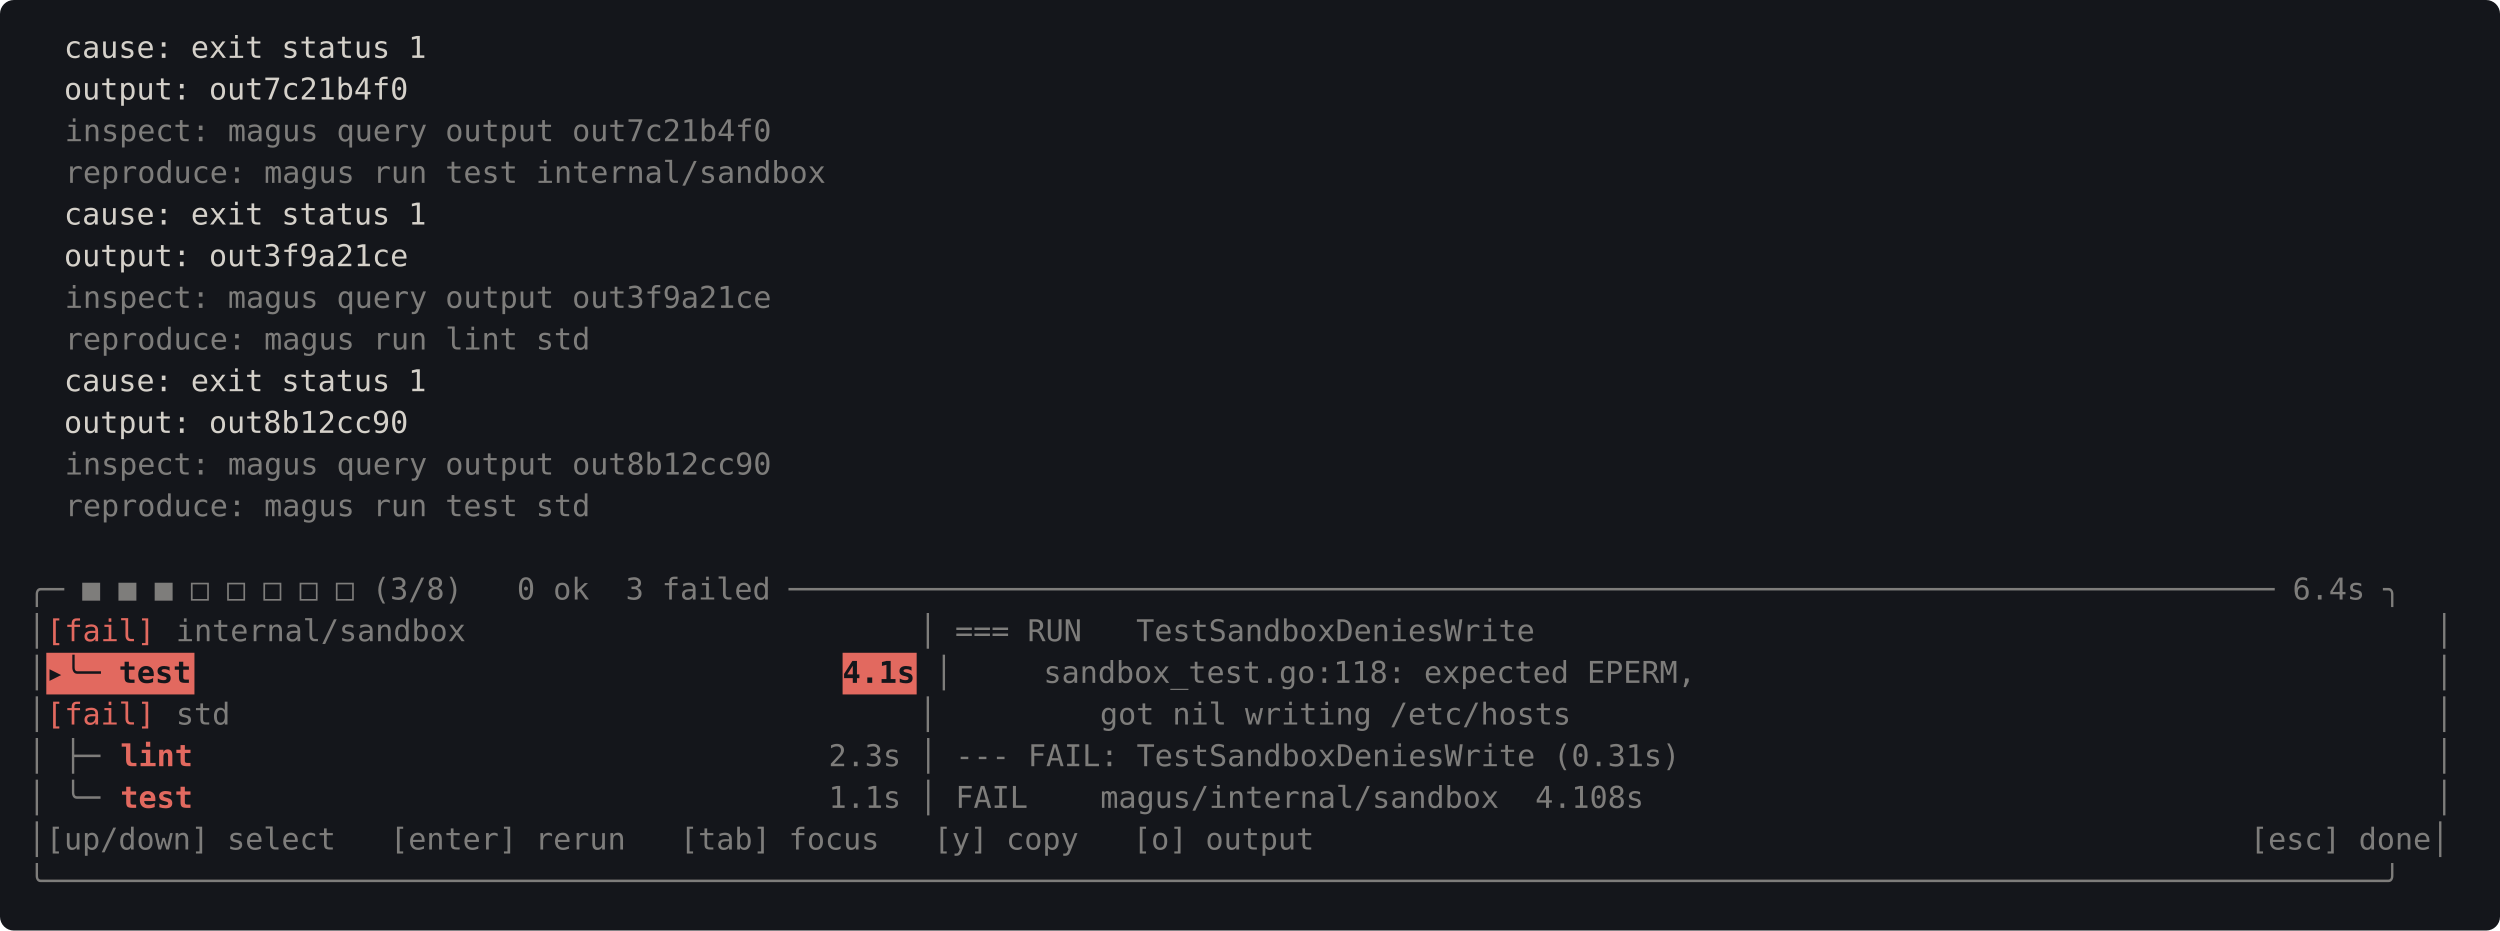
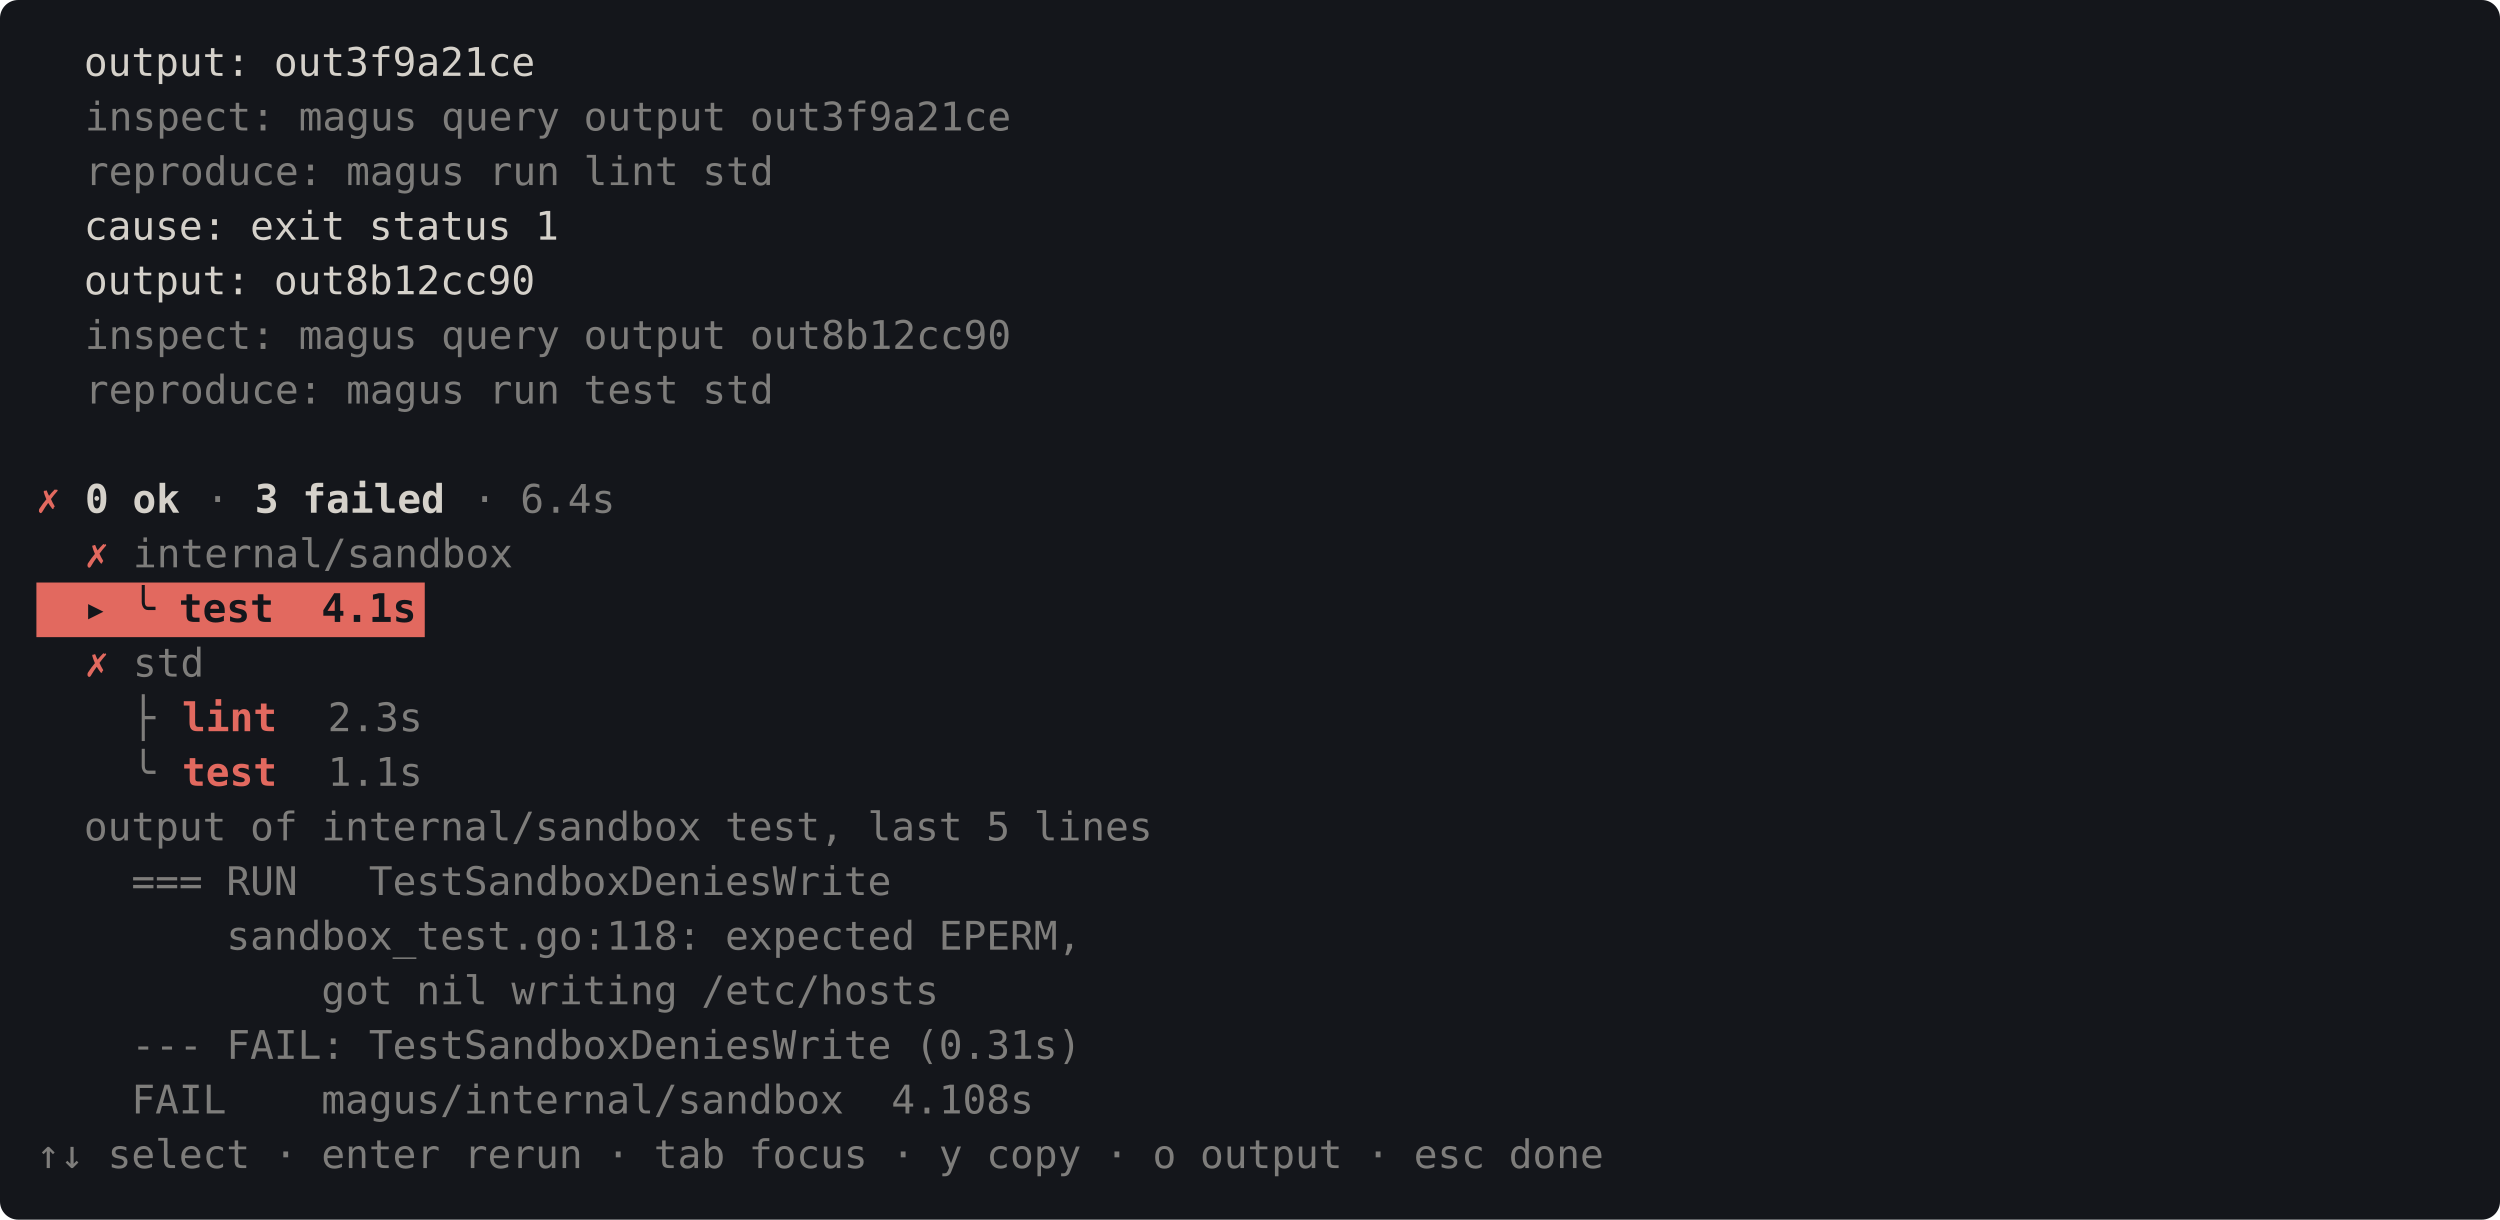
- <svg xmlns="http://www.w3.org/2000/svg" viewBox="0 0 1080 402" width="1080" height="402" font-family="ui-monospace, SFMono-Regular, Menlo, Consolas, monospace" font-size="13">
-   <rect width="1080" height="402" rx="6" fill="#14161b" />
-   <text x="12" y="25" fill="#d5d1ca" textLength="176" xml:space="preserve">  cause: exit status 1</text>
-   <text x="12" y="43" fill="#d5d1ca" textLength="168" xml:space="preserve">  output: out7c21b4f0</text>
-   <text x="28" y="61" fill="#d5d1ca" opacity="0.55" textLength="312" xml:space="preserve">inspect: magus query output out7c21b4f0</text>
-   <text x="28" y="79" fill="#d5d1ca" opacity="0.55" textLength="336" xml:space="preserve">reproduce: magus run test internal/sandbox</text>
-   <text x="12" y="97" fill="#d5d1ca" textLength="176" xml:space="preserve">  cause: exit status 1</text>
-   <text x="12" y="115" fill="#d5d1ca" textLength="168" xml:space="preserve">  output: out3f9a21ce</text>
-   <text x="28" y="133" fill="#d5d1ca" opacity="0.55" textLength="312" xml:space="preserve">inspect: magus query output out3f9a21ce</text>
-   <text x="28" y="151" fill="#d5d1ca" opacity="0.55" textLength="232" xml:space="preserve">reproduce: magus run lint std</text>
-   <text x="12" y="169" fill="#d5d1ca" textLength="176" xml:space="preserve">  cause: exit status 1</text>
-   <text x="12" y="187" fill="#d5d1ca" textLength="168" xml:space="preserve">  output: out8b12cc90</text>
-   <text x="28" y="205" fill="#d5d1ca" opacity="0.55" textLength="312" xml:space="preserve">inspect: magus query output out8b12cc90</text>
-   <text x="28" y="223" fill="#d5d1ca" opacity="0.55" textLength="232" xml:space="preserve">reproduce: magus run test std</text>
-   <text x="12" y="259" fill="#d5d1ca" opacity="0.55" textLength="1048" xml:space="preserve">╭─ ■ ■ ■ □ □ □ □ □ (3/8)   0 ok  3 failed ────────────────────────────────────────────────────────────────────────────────── 6.4s ╮</text>
-   <text x="12" y="277" fill="#d5d1ca" opacity="0.55" textLength="8" xml:space="preserve">│</text>
-   <text x="20" y="277" fill="#e2695f" textLength="48" xml:space="preserve">[fail]</text>
-   <text x="76" y="277" fill="#d5d1ca" opacity="0.55" textLength="600" xml:space="preserve">internal/sandbox                         │ === RUN   TestSandboxDeniesWrite</text>
-   <text x="1052" y="277" fill="#d5d1ca" opacity="0.55" textLength="8" xml:space="preserve">│</text>
-   <text x="12" y="295" fill="#d5d1ca" opacity="0.55" textLength="8" xml:space="preserve">│</text>
-   <rect x="20" y="282" width="64" height="18" fill="#e2695f" />
-   <text x="20" y="295" fill="#14161b" font-weight="bold" textLength="64" xml:space="preserve">▸╰─ test</text>
-   <rect x="364" y="282" width="32" height="18" fill="#e2695f" />
-   <text x="364" y="295" fill="#14161b" font-weight="bold" textLength="32" xml:space="preserve">4.1s</text>
-   <text x="396" y="295" fill="#d5d1ca" opacity="0.55" textLength="344" xml:space="preserve"> │     sandbox_test.go:118: expected EPERM,</text>
-   <text x="1052" y="295" fill="#d5d1ca" opacity="0.55" textLength="8" xml:space="preserve">│</text>
-   <text x="12" y="313" fill="#d5d1ca" opacity="0.55" textLength="8" xml:space="preserve">│</text>
-   <text x="20" y="313" fill="#e2695f" textLength="48" xml:space="preserve">[fail]</text>
-   <text x="76" y="313" fill="#d5d1ca" opacity="0.55" textLength="616" xml:space="preserve">std                                      │         got nil writing /etc/hosts</text>
-   <text x="1052" y="313" fill="#d5d1ca" opacity="0.55" textLength="8" xml:space="preserve">│</text>
-   <text x="12" y="331" fill="#d5d1ca" opacity="0.55" textLength="40" xml:space="preserve">│ ├─ </text>
-   <text x="52" y="331" fill="#e2695f" font-weight="bold" textLength="32" xml:space="preserve">lint</text>
-   <text x="84" y="331" fill="#d5d1ca" opacity="0.55" textLength="656" xml:space="preserve">                                   2.3s │ --- FAIL: TestSandboxDeniesWrite (0.31s)</text>
-   <text x="1052" y="331" fill="#d5d1ca" opacity="0.55" textLength="8" xml:space="preserve">│</text>
-   <text x="12" y="349" fill="#d5d1ca" opacity="0.55" textLength="40" xml:space="preserve">│ ╰─ </text>
-   <text x="52" y="349" fill="#e2695f" font-weight="bold" textLength="32" xml:space="preserve">test</text>
-   <text x="84" y="349" fill="#d5d1ca" opacity="0.55" textLength="640" xml:space="preserve">                                   1.1s │ FAIL    magus/internal/sandbox  4.108s</text>
-   <text x="1052" y="349" fill="#d5d1ca" opacity="0.55" textLength="8" xml:space="preserve">│</text>
-   <text x="12" y="367" fill="#d5d1ca" opacity="0.55" textLength="568" xml:space="preserve">│[up/down] select   [enter] rerun   [tab] focus   [y] copy   [o] output</text>
-   <text x="972" y="367" fill="#d5d1ca" opacity="0.55" textLength="88" xml:space="preserve">[esc] done│</text>
-   <text x="12" y="385" fill="#d5d1ca" opacity="0.55" textLength="1048" xml:space="preserve">╰─────────────────────────────────────────────────────────────────────────────────────────────────────────────────────────────────╯</text>
+ <svg xmlns="http://www.w3.org/2000/svg" viewBox="0 0 824 402" width="824" height="402" font-family="ui-monospace, SFMono-Regular, Menlo, Consolas, monospace" font-size="13">
+   <rect width="824" height="402" rx="6" fill="#14161b" />
+   <text x="12" y="25" fill="#d5d1ca" textLength="168" xml:space="preserve">  output: out3f9a21ce</text>
+   <text x="28" y="43" fill="#d5d1ca" opacity="0.55" textLength="312" xml:space="preserve">inspect: magus query output out3f9a21ce</text>
+   <text x="28" y="61" fill="#d5d1ca" opacity="0.55" textLength="232" xml:space="preserve">reproduce: magus run lint std</text>
+   <text x="12" y="79" fill="#d5d1ca" textLength="176" xml:space="preserve">  cause: exit status 1</text>
+   <text x="12" y="97" fill="#d5d1ca" textLength="168" xml:space="preserve">  output: out8b12cc90</text>
+   <text x="28" y="115" fill="#d5d1ca" opacity="0.55" textLength="312" xml:space="preserve">inspect: magus query output out8b12cc90</text>
+   <text x="28" y="133" fill="#d5d1ca" opacity="0.55" textLength="232" xml:space="preserve">reproduce: magus run test std</text>
+   <text x="12" y="169" fill="#e2695f" textLength="8" xml:space="preserve">✗</text>
+   <text x="28" y="169" fill="#d5d1ca" font-weight="bold" textLength="32" xml:space="preserve">0 ok</text>
+   <text x="60" y="169" fill="#d5d1ca" opacity="0.55" textLength="24" xml:space="preserve"> · </text>
+   <text x="84" y="169" fill="#d5d1ca" font-weight="bold" textLength="64" xml:space="preserve">3 failed</text>
+   <text x="148" y="169" fill="#d5d1ca" opacity="0.55" textLength="56" xml:space="preserve"> · 6.4s</text>
+   <text x="28" y="187" fill="#e2695f" textLength="8" xml:space="preserve">✗</text>
+   <text x="36" y="187" fill="#d5d1ca" opacity="0.55" textLength="136" xml:space="preserve"> internal/sandbox</text>
+   <rect x="12" y="192" width="128" height="18" fill="#e2695f" />
+   <text x="12" y="205" fill="#14161b" font-weight="bold" textLength="128" xml:space="preserve">  ▸ ╰ test  4.1s</text>
+   <text x="28" y="223" fill="#e2695f" textLength="8" xml:space="preserve">✗</text>
+   <text x="36" y="223" fill="#d5d1ca" opacity="0.55" textLength="32" xml:space="preserve"> std</text>
+   <text x="12" y="241" fill="#d5d1ca" opacity="0.55" textLength="48" xml:space="preserve">    ├ </text>
+   <text x="60" y="241" fill="#e2695f" font-weight="bold" textLength="32" xml:space="preserve">lint</text>
+   <text x="108" y="241" fill="#d5d1ca" opacity="0.55" textLength="32" xml:space="preserve">2.3s</text>
+   <text x="12" y="259" fill="#d5d1ca" opacity="0.55" textLength="48" xml:space="preserve">    ╰ </text>
+   <text x="60" y="259" fill="#e2695f" font-weight="bold" textLength="32" xml:space="preserve">test</text>
+   <text x="108" y="259" fill="#d5d1ca" opacity="0.55" textLength="32" xml:space="preserve">1.1s</text>
+   <text x="12" y="277" fill="#d5d1ca" opacity="0.55" textLength="376" xml:space="preserve">  output of internal/sandbox test, last 5 lines</text>
+   <text x="12" y="295" fill="#d5d1ca" opacity="0.55" textLength="288" xml:space="preserve">    === RUN   TestSandboxDeniesWrite</text>
+   <text x="12" y="313" fill="#d5d1ca" opacity="0.55" textLength="352" xml:space="preserve">        sandbox_test.go:118: expected EPERM,</text>
+   <text x="12" y="331" fill="#d5d1ca" opacity="0.55" textLength="304" xml:space="preserve">            got nil writing /etc/hosts</text>
+   <text x="12" y="349" fill="#d5d1ca" opacity="0.55" textLength="352" xml:space="preserve">    --- FAIL: TestSandboxDeniesWrite (0.31s)</text>
+   <text x="12" y="367" fill="#d5d1ca" opacity="0.55" textLength="336" xml:space="preserve">    FAIL    magus/internal/sandbox  4.108s</text>
+   <text x="12" y="385" fill="#d5d1ca" opacity="0.55" textLength="528" xml:space="preserve">↑↓ select · enter rerun · tab focus · y copy · o output · esc done</text>
</svg>
